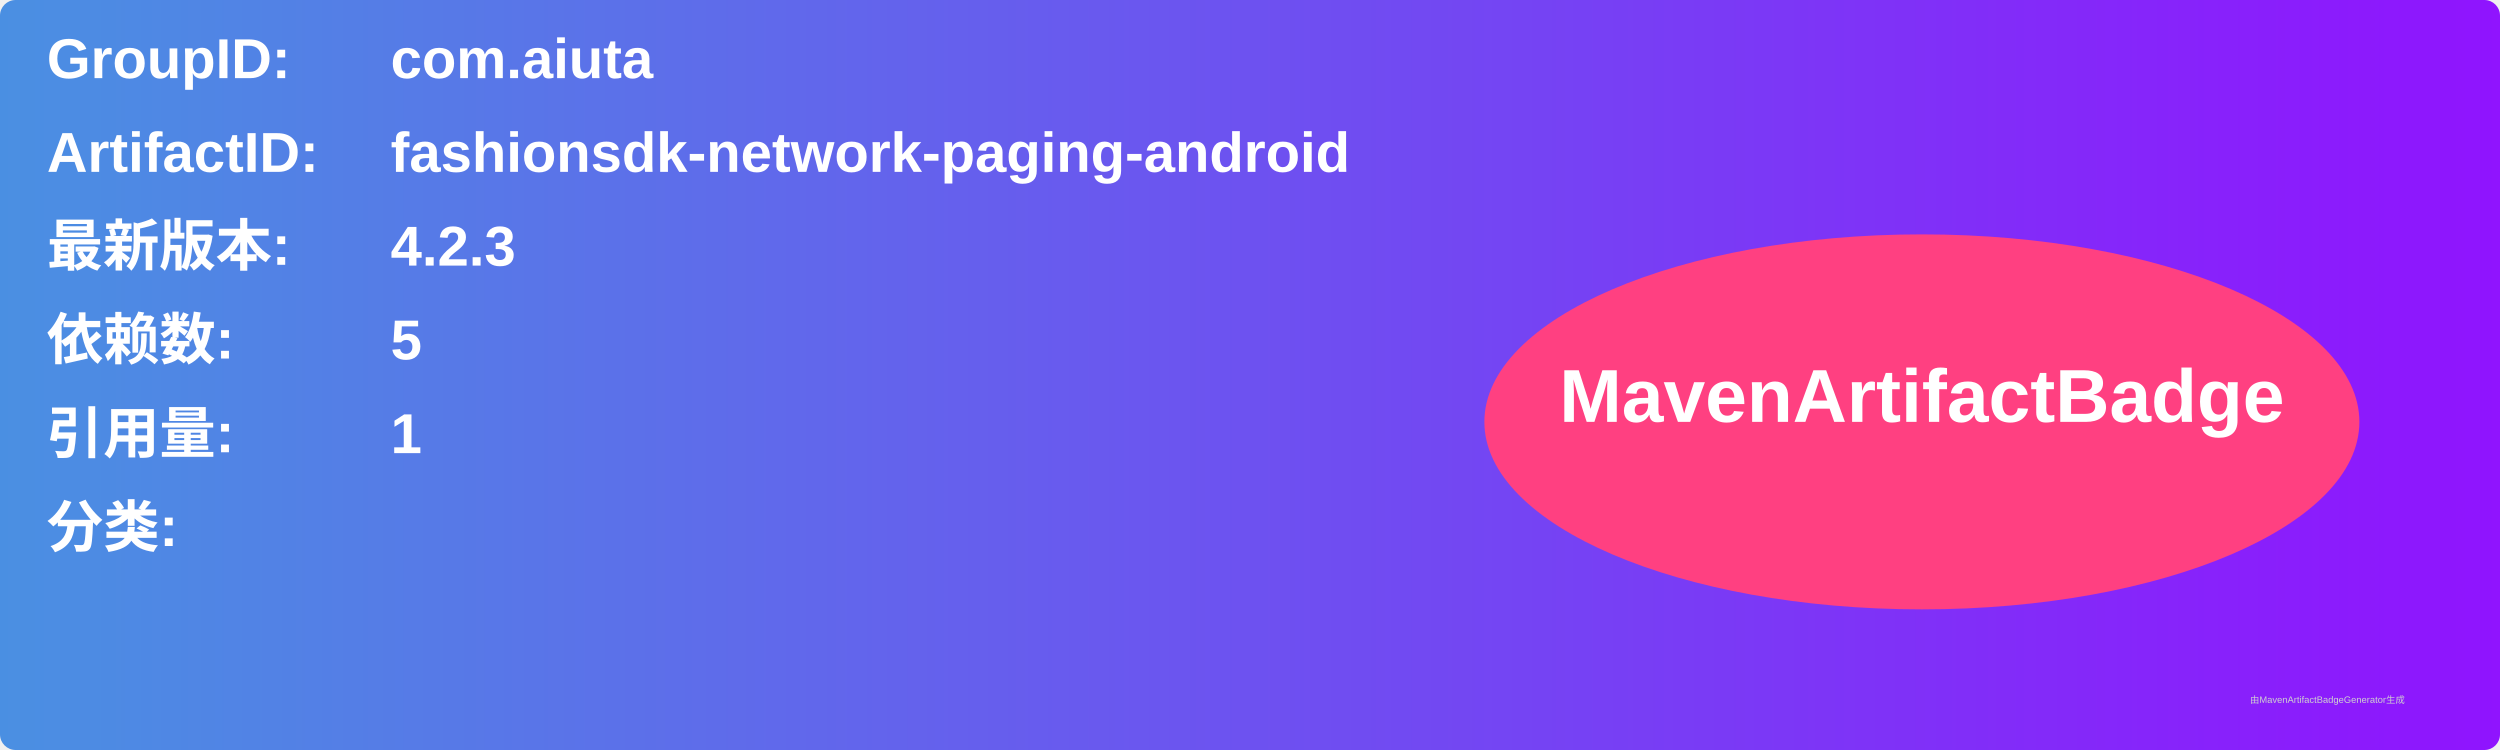
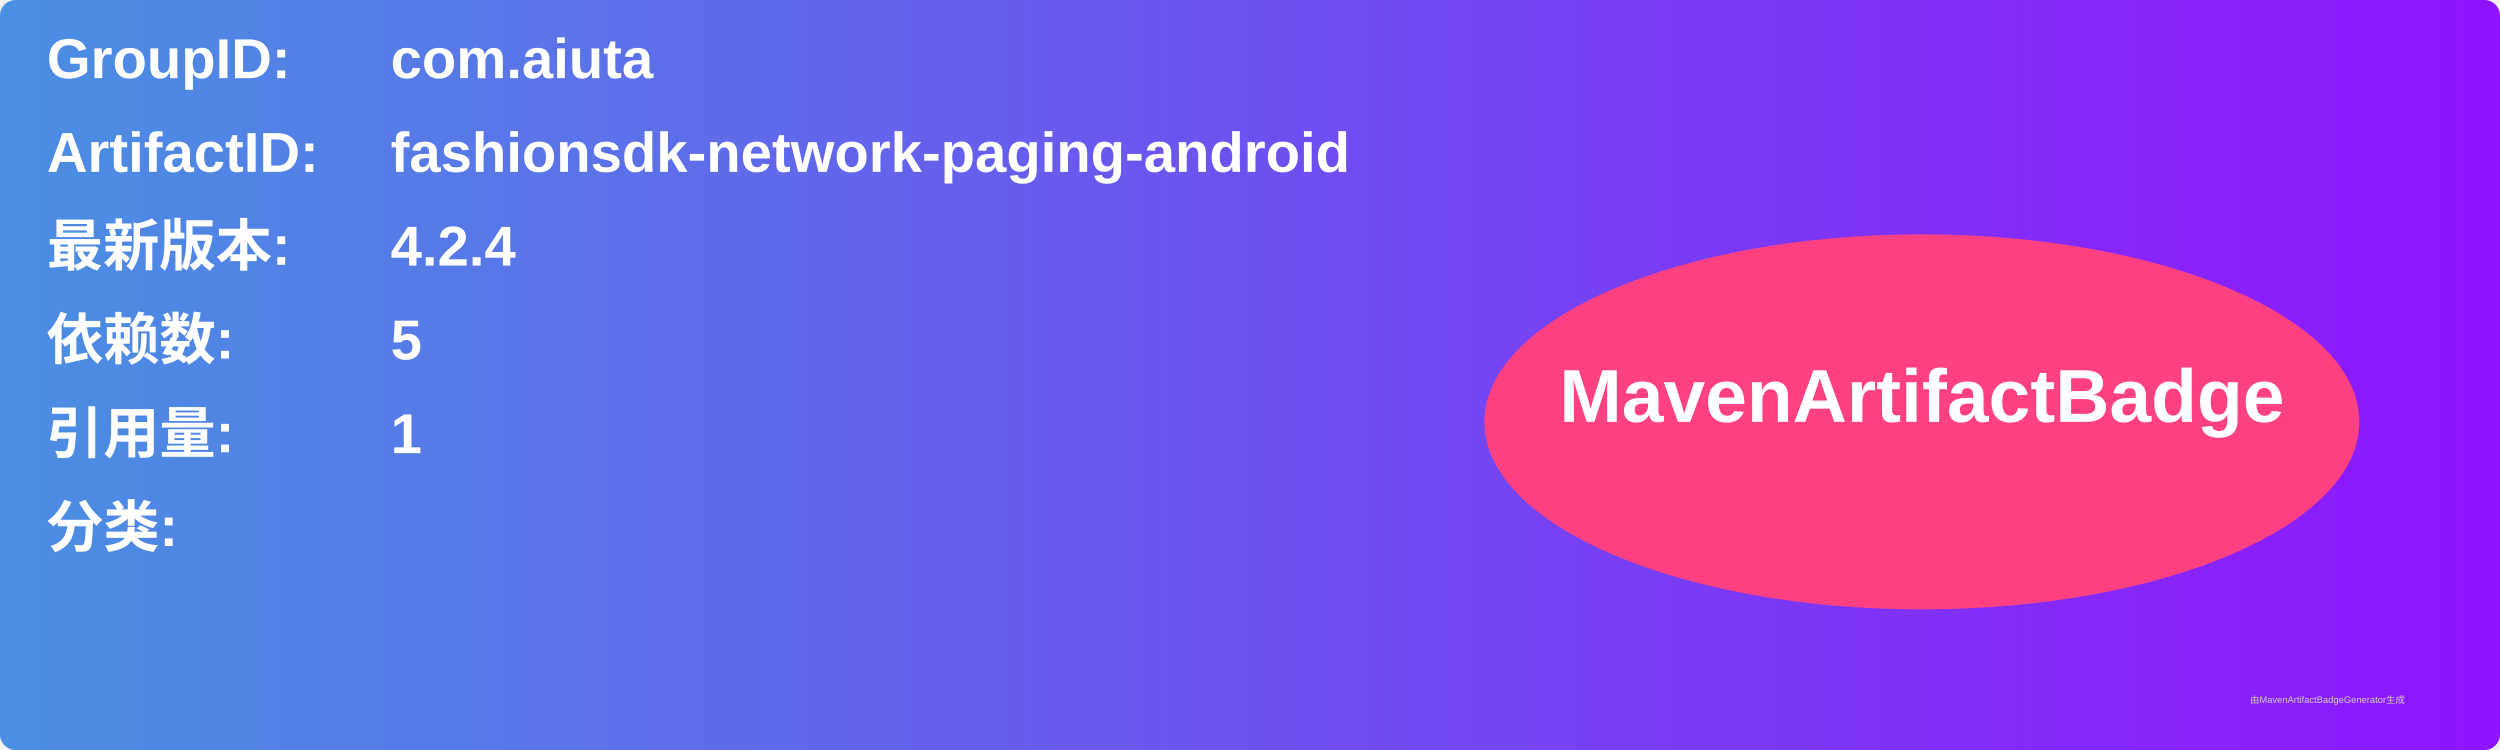
<svg xmlns="http://www.w3.org/2000/svg" width="800" height="240" viewBox="0 0 800 240">
  <linearGradient id="grad" x1="0%" y1="0%" x2="100%" y2="0%">
    <stop offset="0%" stop-color="#4a90e2" />
    <stop offset="100%" stop-color="#9013fe" />
  </linearGradient>
  <rect width="100%" height="100%" rx="5" ry="5" fill="url(#grad)" />
  <g transform="translate(15, 15)">
    <text x="0" y="10" font-family="Arial" font-size="18" fill="white" font-weight="bold" width="260">GroupID:</text>
    <text x="110" y="10" font-family="Arial" font-size="18" fill="white" font-weight="bold" width="460">com.aiuta</text>
    <text x="0" y="40" font-family="Arial" font-size="18" fill="white" font-weight="bold" width="260">ArtifactID:</text>
    <text x="110" y="40" font-family="Arial" font-size="18" fill="white" font-weight="bold" width="460">fashionsdk-network-paging-android</text>
    <text x="0" y="70" font-family="Arial" font-size="18" fill="white" font-weight="bold">最新版本:</text>
    <text x="110" y="70" font-family="Arial" font-size="18" fill="white" font-weight="bold">
-       <tspan font-weight="bold">4.2.3</tspan>
+       <tspan font-weight="bold">4.2.4</tspan>
    </text>
    <text x="0" y="100" font-family="Arial" font-size="18" fill="white" font-weight="bold">依赖数: </text>
    <text x="110" y="100" font-family="Arial" font-size="18" fill="white">
      <tspan font-weight="bold">5</tspan>
    </text>
    <text x="0" y="130" font-family="Arial" font-size="18" fill="white" font-weight="bold">引用量: </text>
    <text x="110" y="130" font-family="Arial" font-size="18" fill="white">
      <tspan font-weight="bold">1</tspan>
    </text>
    <text x="0" y="160" font-family="Arial" font-size="18" fill="white" font-weight="bold">分类:</text>
    <text x="10" y="190" font-family="Arial" font-size="10" fill="white">
      <tspan font-weight="bold" />
    </text>
    <ellipse cx="600" cy="120" rx="140" ry="60" fill="#ff4081" />
    <text x="600" y="120" text-anchor="middle" font-family="Arial" font-size="24" fill="white" font-weight="bold">MavenArtifactBadge</text>
  </g>
  <text x="720" y="225" font-family="Arial" font-size="3" fill="#d0d0d0">由MavenArtifactBadgeGenerator生成</text>
</svg>
